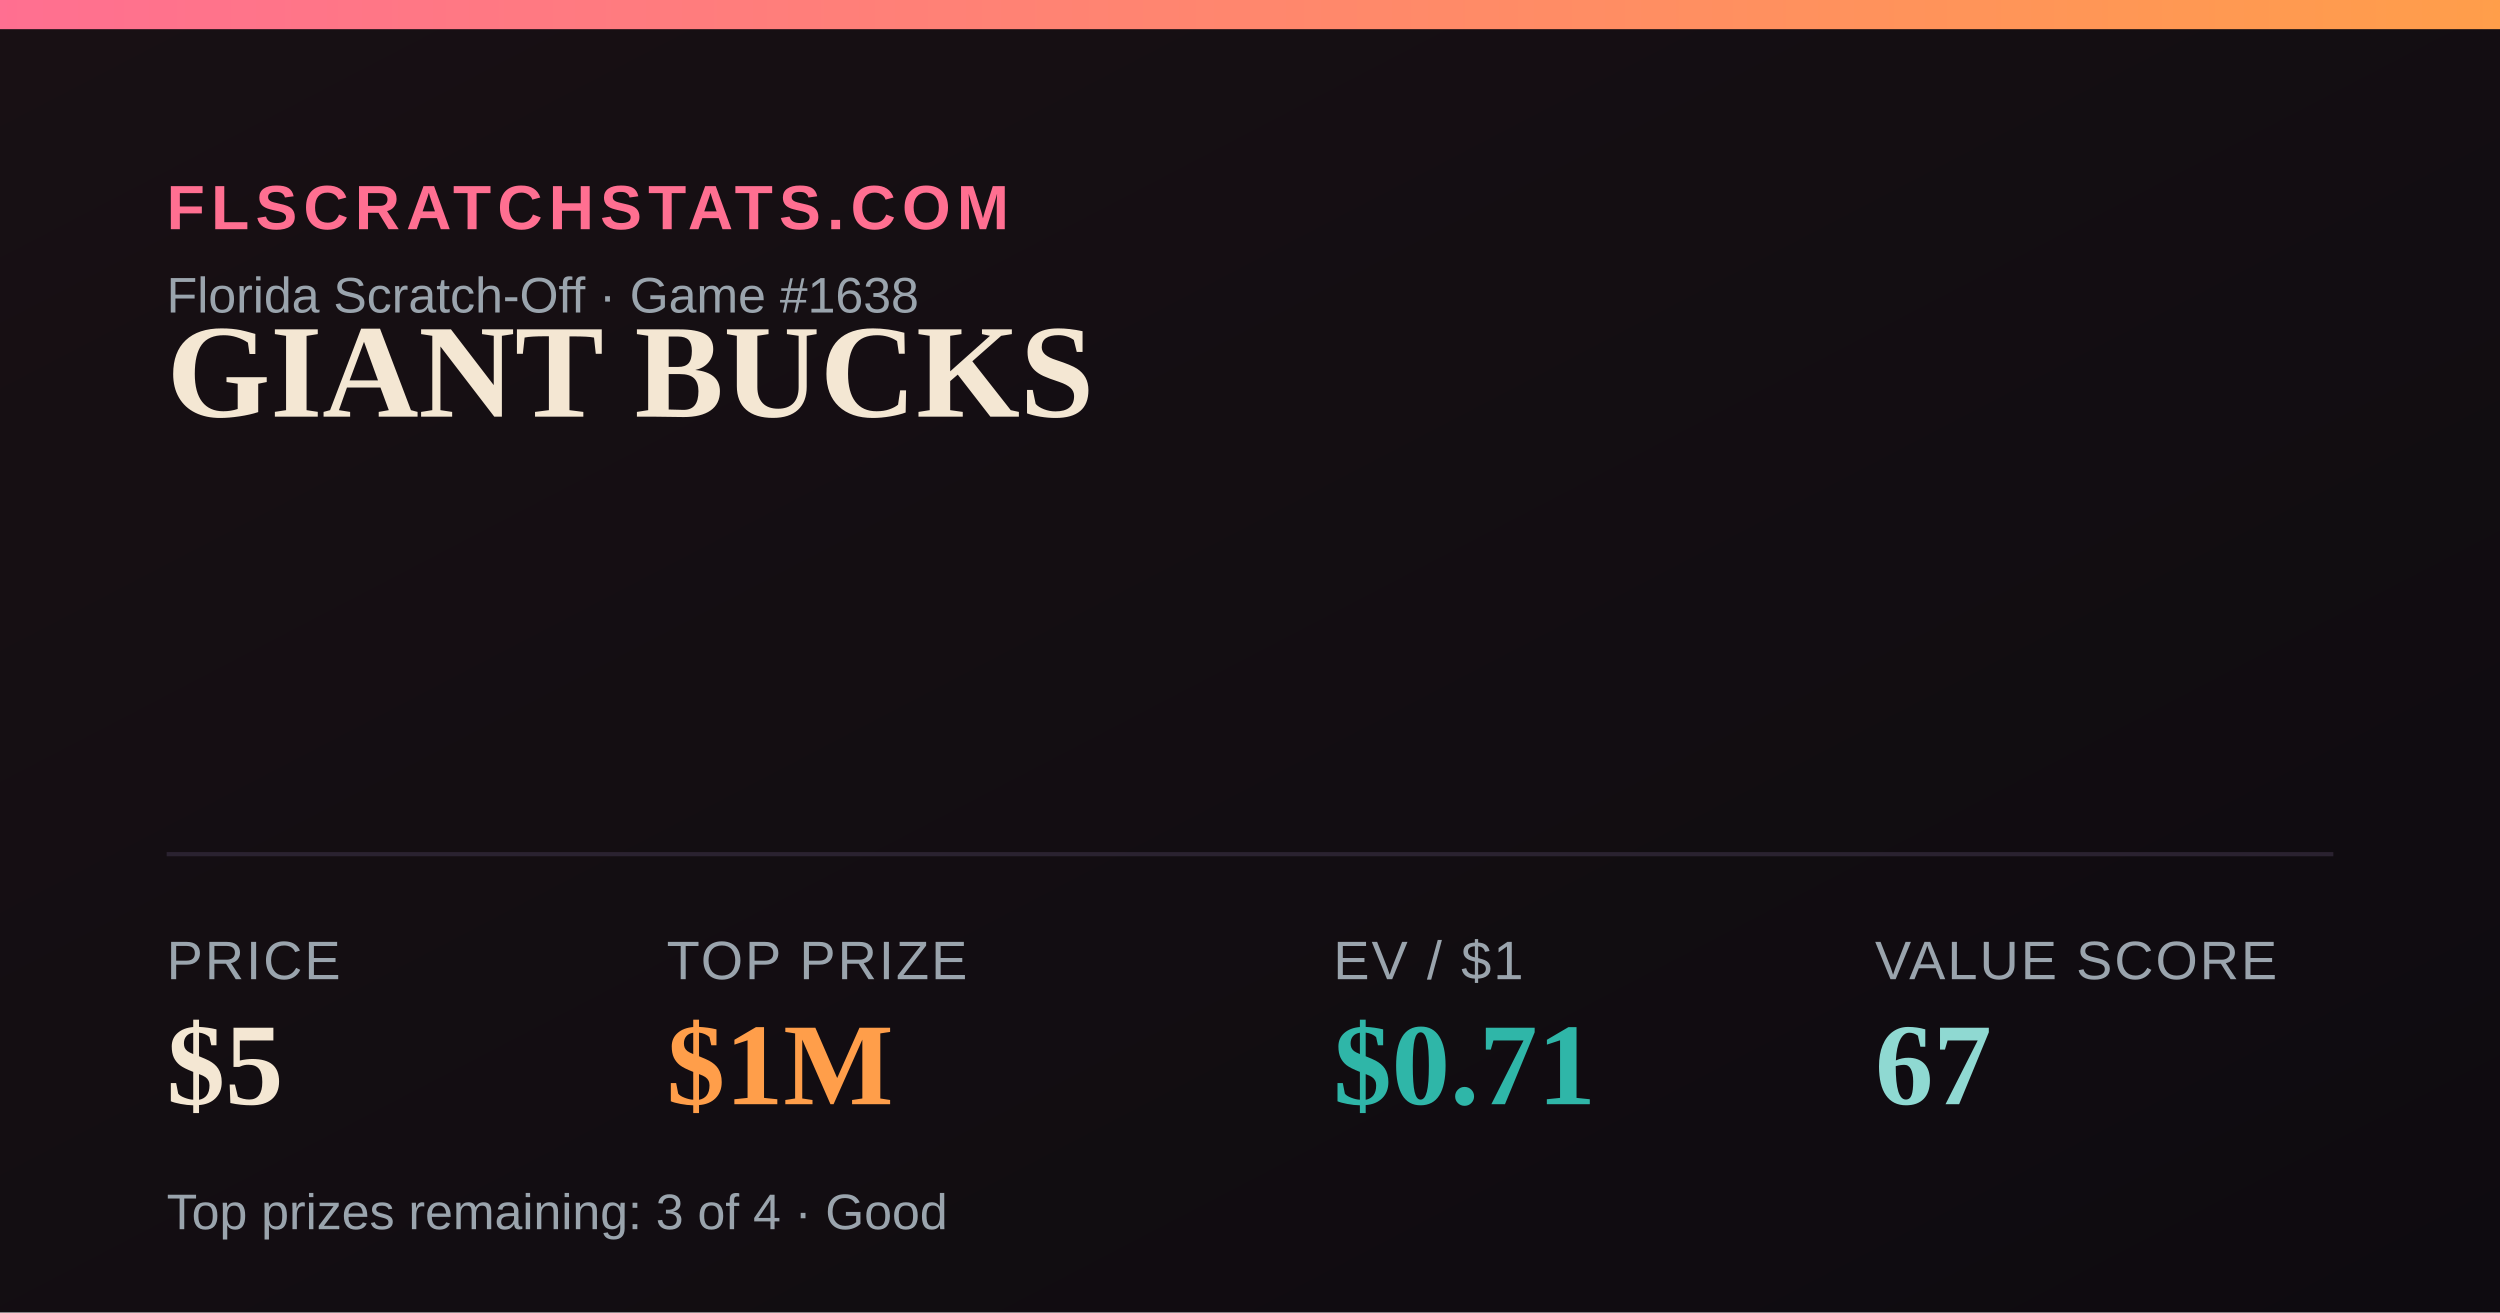
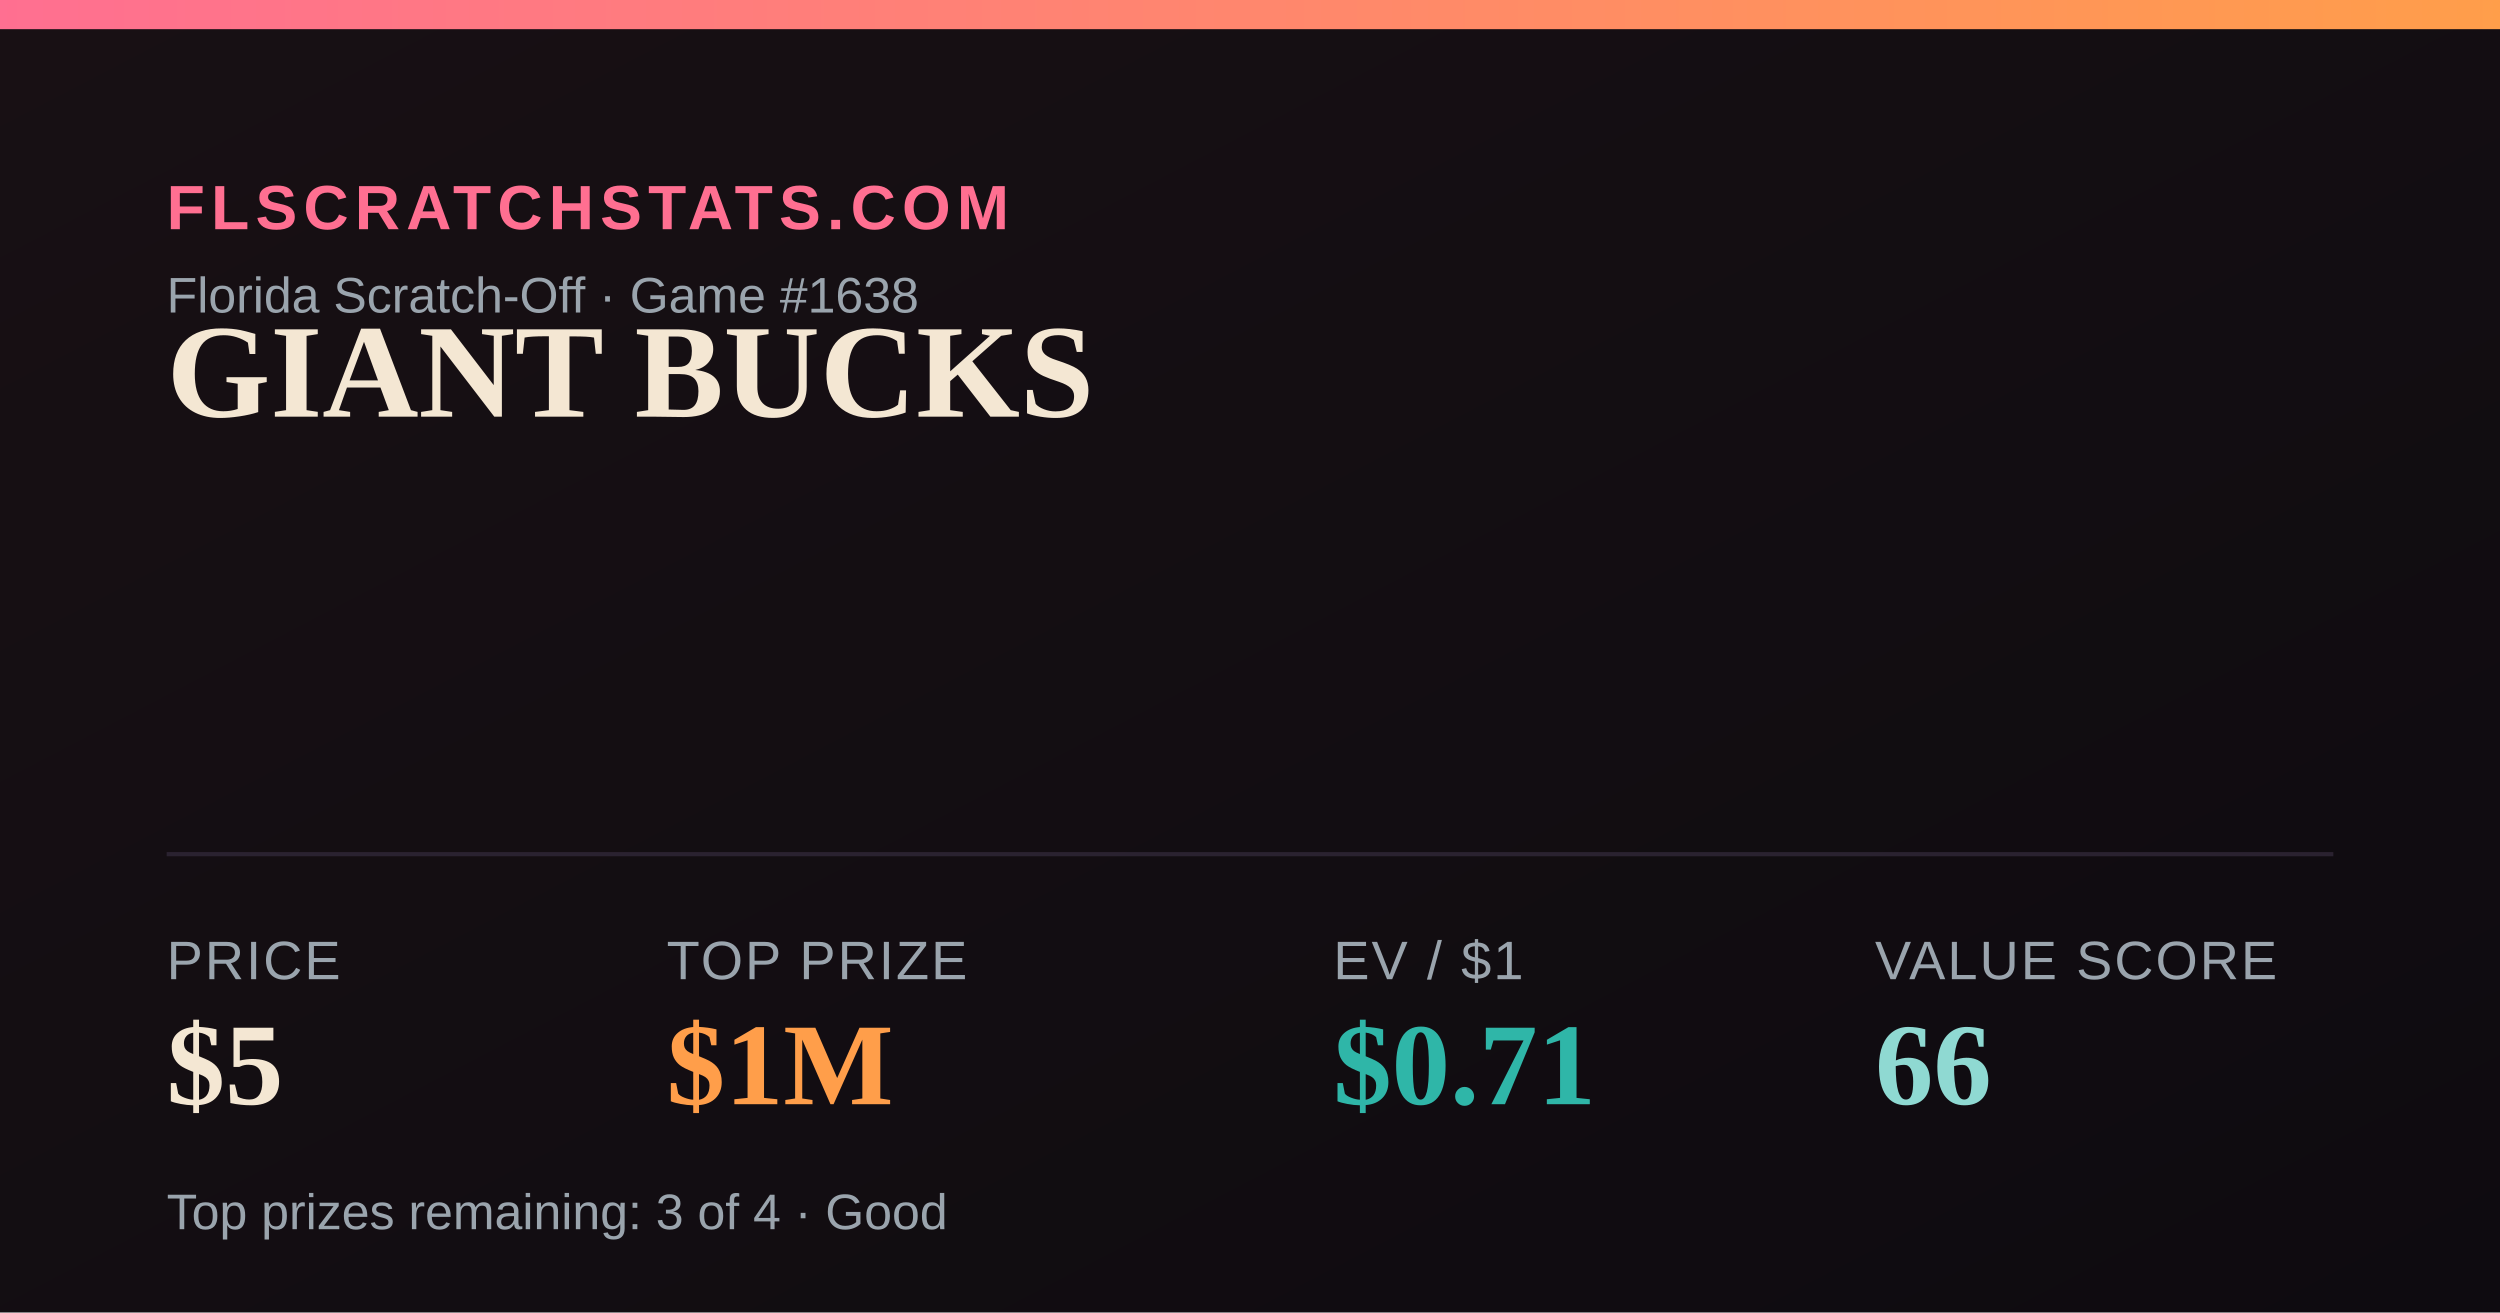
<svg xmlns="http://www.w3.org/2000/svg" width="1200" height="630" viewBox="0 0 1200 630">
  <defs>
    <linearGradient id="bg" x1="0" y1="0" x2="1" y2="1">
      <stop offset="0" stop-color="#181014" />
      <stop offset="1" stop-color="#0e0b10" />
    </linearGradient>
    <linearGradient id="accent" x1="0" y1="0" x2="1" y2="0">
      <stop offset="0" stop-color="#FF6F91" />
      <stop offset="1" stop-color="#FF9E4A" />
    </linearGradient>
  </defs>
  <rect width="1200" height="630" fill="url(#bg)" />
  <rect x="0" y="0" width="1200" height="14" fill="url(#accent)" />
  <text x="80" y="110" font-family="Arial,Helvetica,sans-serif" font-size="30" fill="#FF6F91" letter-spacing="3" font-weight="700">FLSCRATCHSTATS.COM</text>
  <text x="80" y="150" font-family="Arial,Helvetica,sans-serif" font-size="24" fill="#9aa4ad">Florida Scratch-Off · Game #1638</text>
  <text x="80" y="200" font-family="Georgia,'Times New Roman',serif" font-size="64" font-weight="700" fill="#F4E7D3">GIANT BUCKS</text>
  <line x1="80" y1="410" x2="1120" y2="410" stroke="#2a2230" stroke-width="2" />
  <text x="80" y="470" font-family="Arial,Helvetica,sans-serif" font-size="26" fill="#9aa4ad" letter-spacing="1">PRICE</text>
  <text x="80" y="530" font-family="Georgia,'Times New Roman',serif" font-size="56" font-weight="700" fill="#F4E7D3">$5</text>
  <text x="320" y="470" font-family="Arial,Helvetica,sans-serif" font-size="26" fill="#9aa4ad" letter-spacing="1">TOP PRIZE</text>
  <text x="320" y="530" font-family="Georgia,'Times New Roman',serif" font-size="56" font-weight="700" fill="#FF9E4A">$1M</text>
  <text x="640" y="470" font-family="Arial,Helvetica,sans-serif" font-size="26" fill="#9aa4ad" letter-spacing="1">EV / $1</text>
  <text x="640" y="530" font-family="Georgia,'Times New Roman',serif" font-size="56" font-weight="700" fill="#2FB6A8">$0.71</text>
  <text x="900" y="470" font-family="Arial,Helvetica,sans-serif" font-size="26" fill="#9aa4ad" letter-spacing="1">VALUE SCORE</text>
-   <text x="900" y="530" font-family="Georgia,'Times New Roman',serif" font-size="56" font-weight="700" fill="#8FD9D2">67</text>
+   <text x="900" y="530" font-family="Georgia,'Times New Roman',serif" font-size="56" font-weight="700" fill="#8FD9D2">66</text>
  <text x="80" y="590" font-family="Arial,Helvetica,sans-serif" font-size="24" fill="#9aa4ad">Top prizes remaining: 3 of 4 · Good</text>
</svg>
